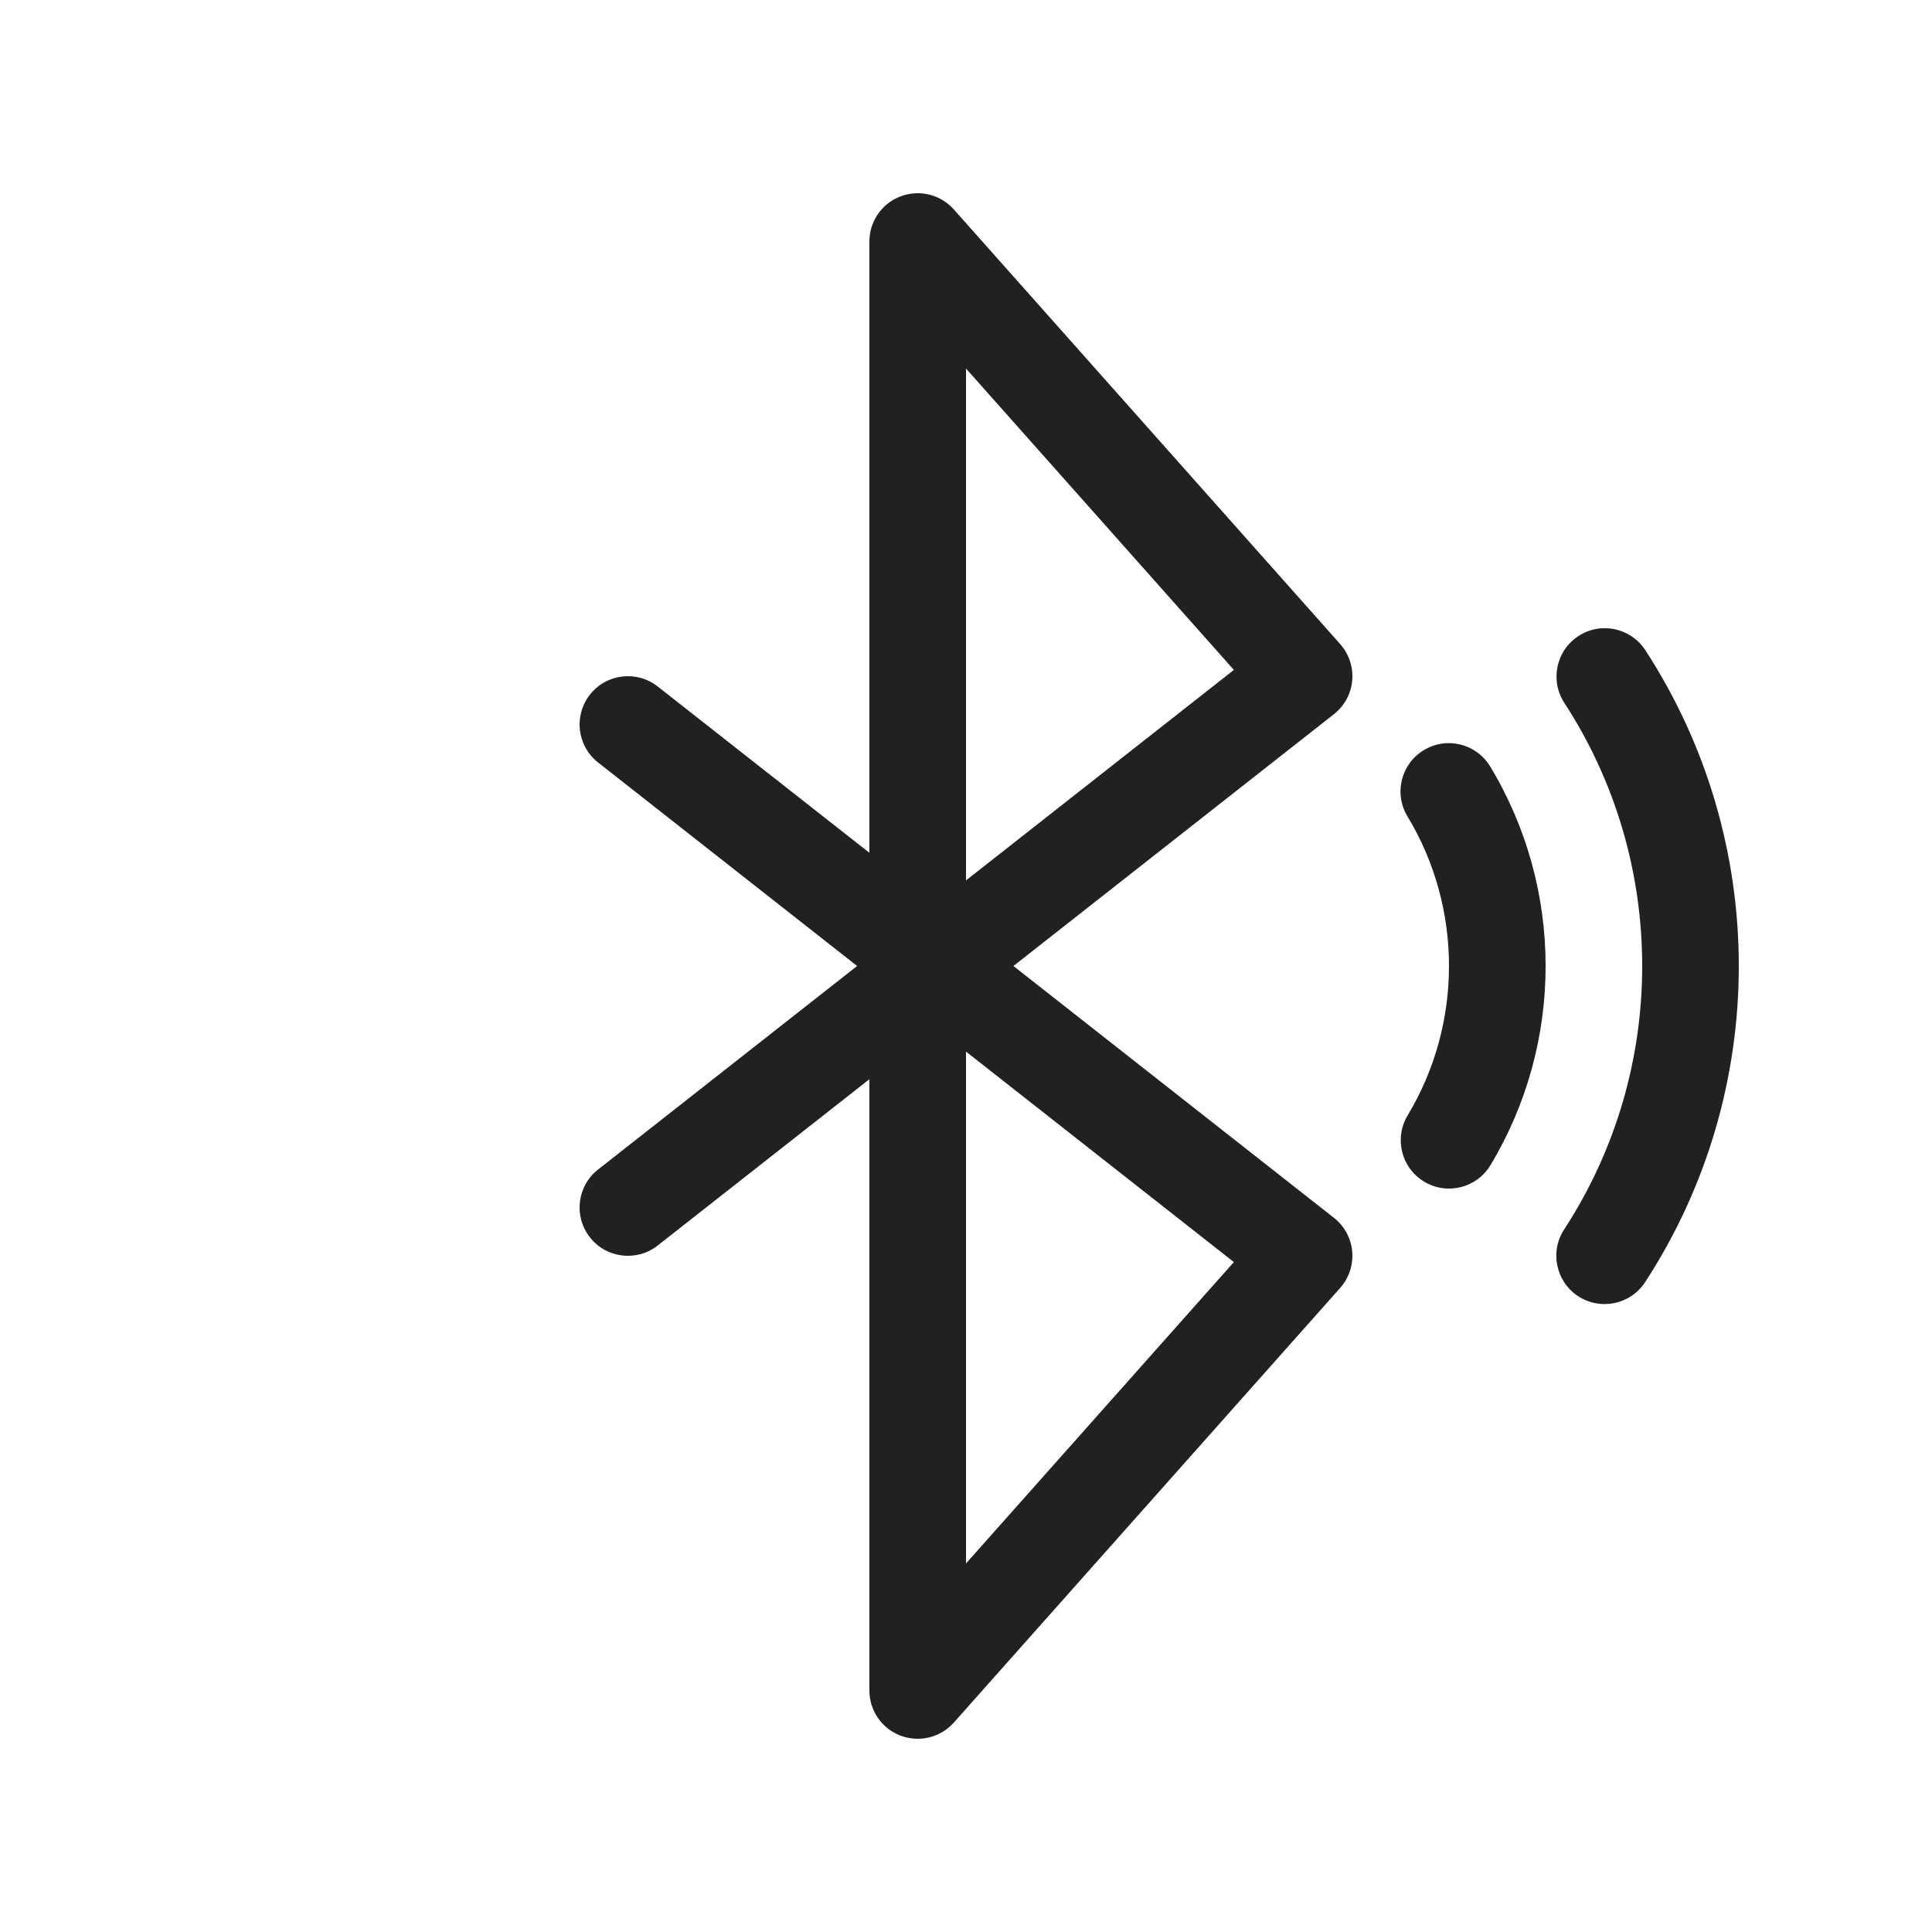
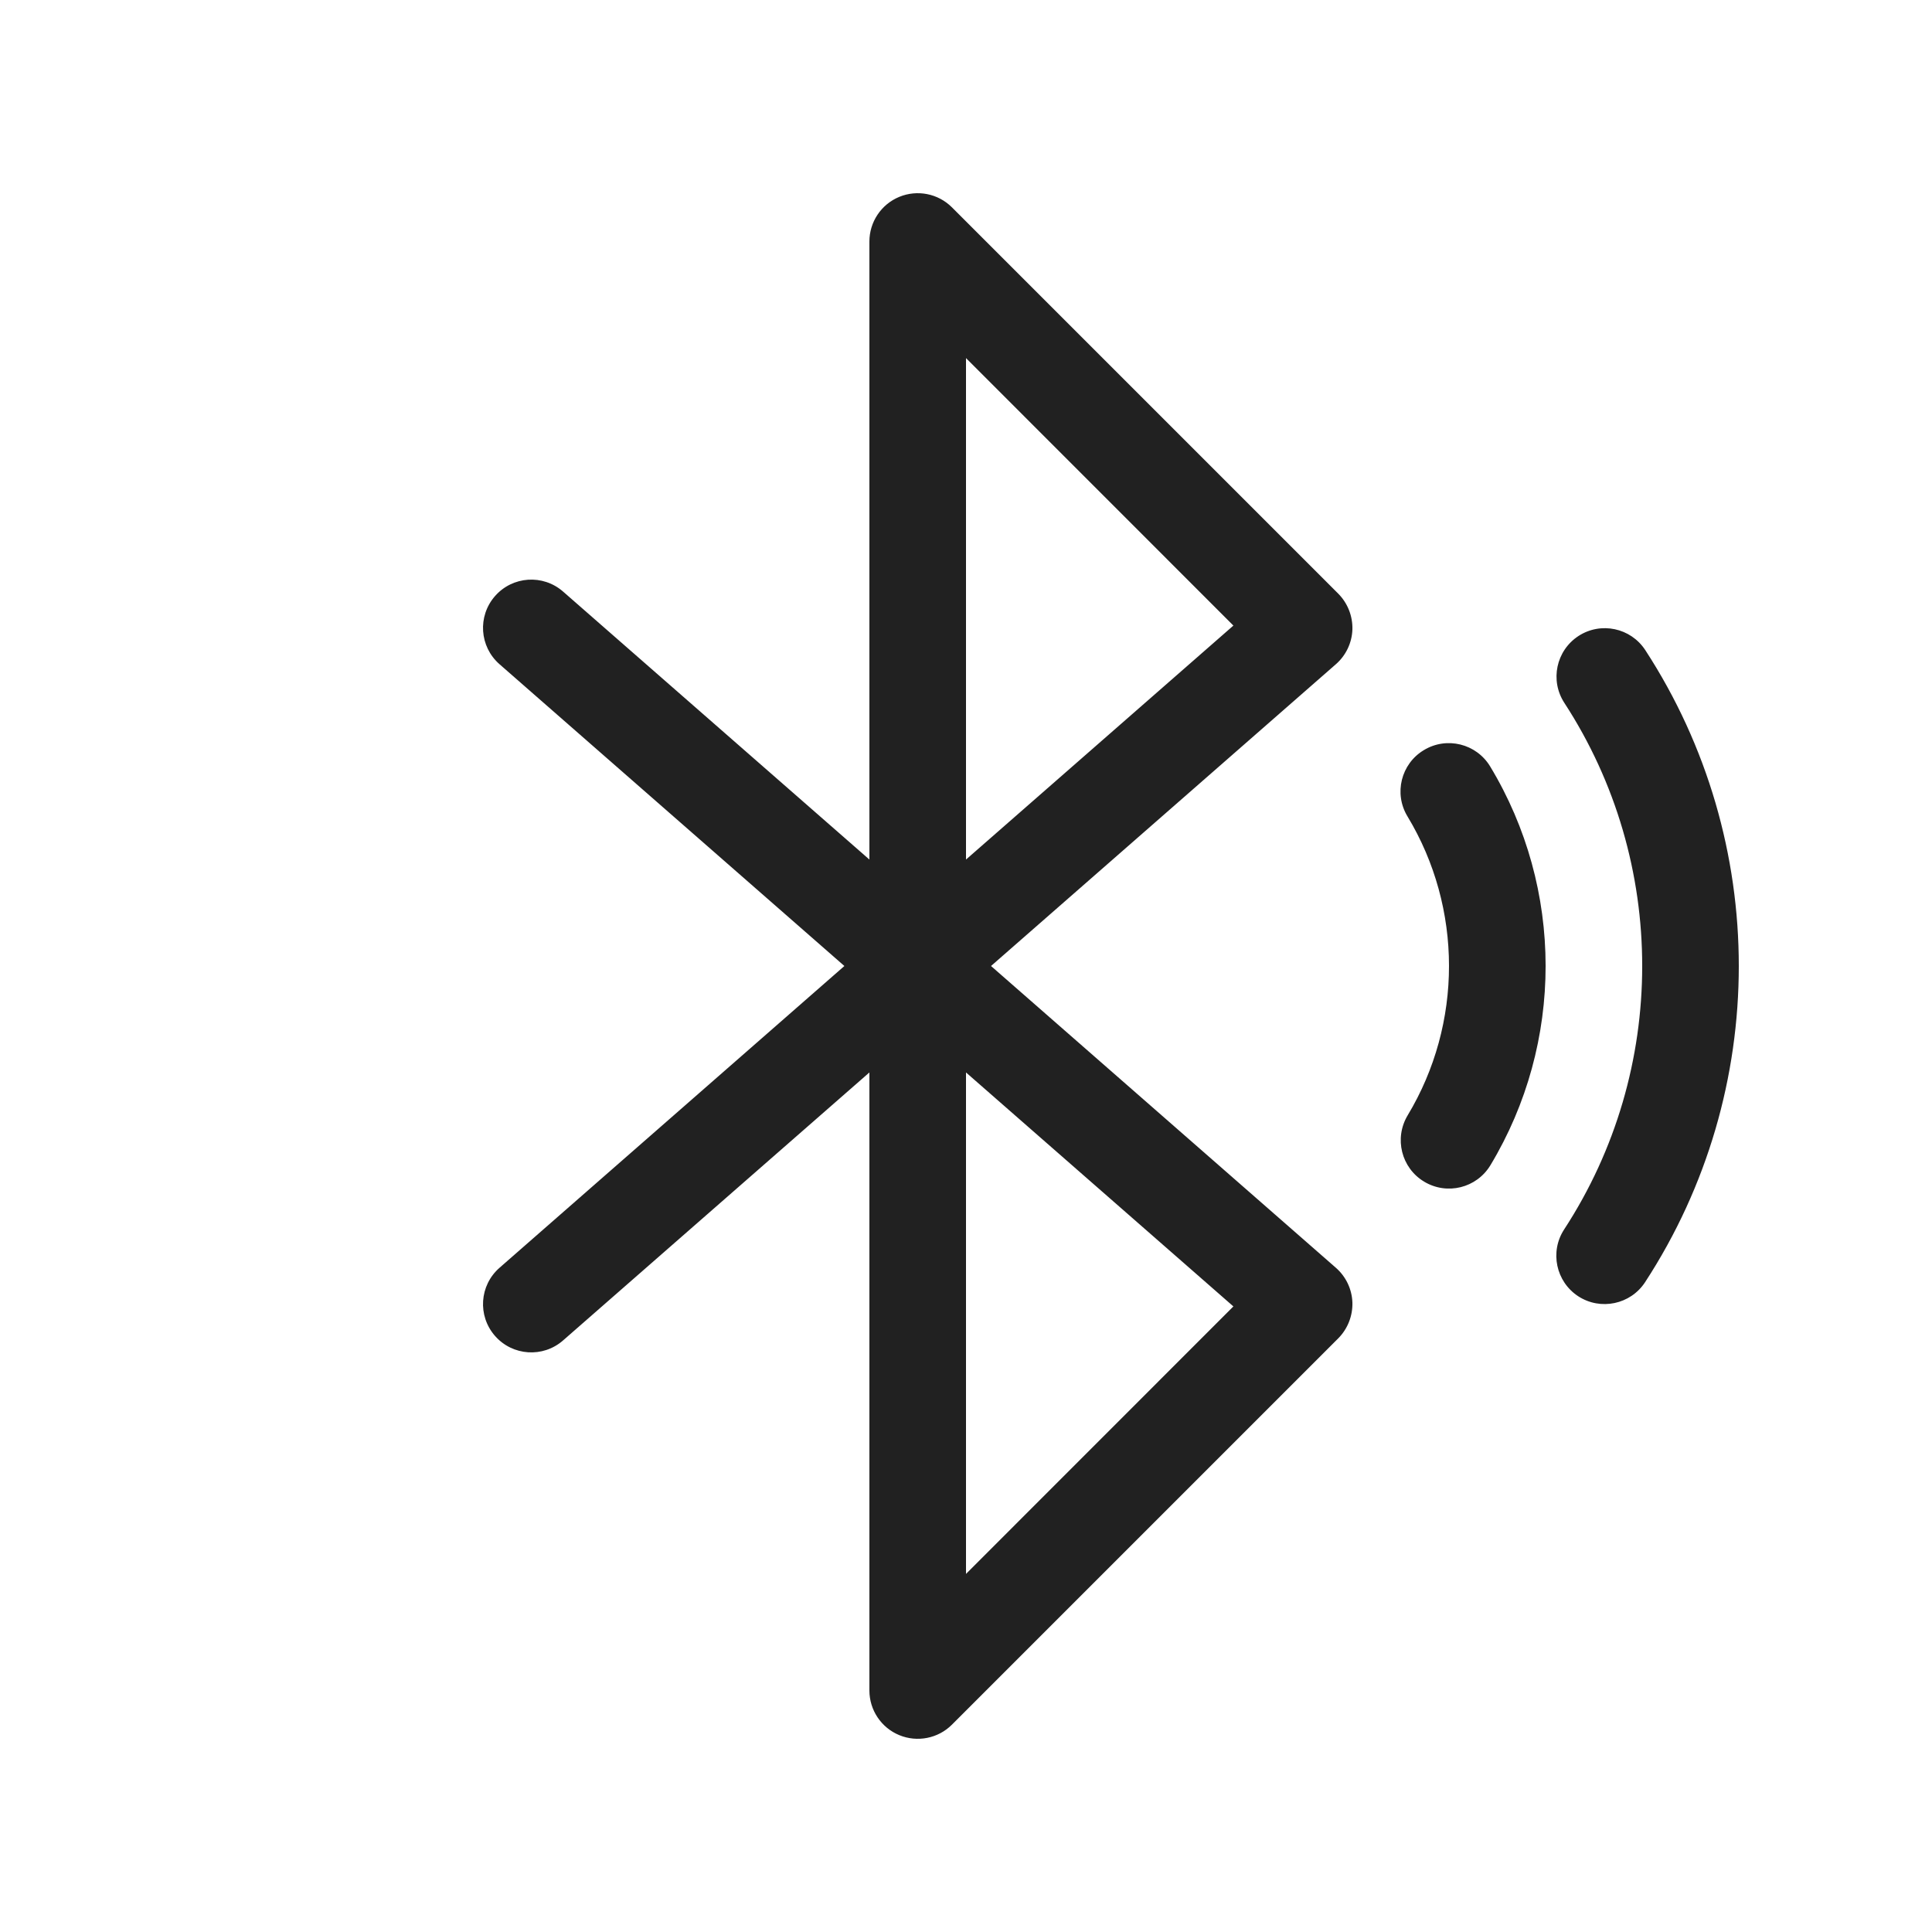
<svg xmlns="http://www.w3.org/2000/svg" width="20" height="20" viewBox="0 0 20 20" fill="none">
-   <path d="M9.322 2.033C9.128 2.106 9 2.292 9 2.5V8.828L6.809 7.107C6.592 6.936 6.277 6.974 6.107 7.191C5.936 7.408 5.974 7.723 6.191 7.893L8.873 10L6.191 12.107C5.974 12.277 5.936 12.592 6.107 12.809C6.277 13.026 6.592 13.064 6.809 12.893L9 11.172V17.5C9 17.708 9.128 17.894 9.322 17.967C9.516 18.041 9.736 17.987 9.874 17.832L13.874 13.332C13.965 13.229 14.01 13.093 13.998 12.956C13.986 12.818 13.917 12.692 13.809 12.607L10.491 10L13.809 7.393C13.917 7.308 13.986 7.182 13.998 7.045C14.01 6.907 13.965 6.771 13.874 6.668L9.874 2.168C9.736 2.013 9.516 1.959 9.322 2.033ZM10 10.886L12.773 13.065L10 16.185V10.886ZM10 9.114V3.815L12.773 6.935L10 9.114ZM16.34 6.584C16.572 6.433 16.881 6.499 17.032 6.73C18.323 8.713 18.323 11.29 17.03 13.273C16.879 13.504 16.569 13.569 16.338 13.419C16.107 13.268 16.041 12.958 16.192 12.727C17.269 11.076 17.269 8.927 16.194 7.276C16.043 7.044 16.109 6.735 16.34 6.584ZM15.426 7.934C15.283 7.698 14.976 7.622 14.74 7.765C14.503 7.907 14.427 8.215 14.57 8.451C15.143 9.399 15.143 10.598 14.572 11.546C14.43 11.783 14.506 12.09 14.742 12.232C14.979 12.375 15.286 12.299 15.429 12.062C16.191 10.796 16.191 9.2 15.426 7.934Z" fill="#212121" />
+   <path d="M9.854 2.146C9.711 2.003 9.495 1.961 9.309 2.038C9.122 2.115 9 2.298 9 2.5V8.898L5.829 6.124C5.621 5.942 5.306 5.963 5.124 6.171C4.942 6.379 4.963 6.694 5.171 6.876L8.741 10L5.171 13.124C4.963 13.306 4.942 13.621 5.124 13.829C5.306 14.037 5.621 14.058 5.829 13.876L9 11.102V17.5C9 17.702 9.122 17.885 9.309 17.962C9.495 18.039 9.711 17.997 9.854 17.854L13.854 13.854C13.951 13.756 14.004 13.622 14 13.483C13.995 13.345 13.933 13.215 13.829 13.124L10.259 10L13.829 6.876C13.933 6.785 13.995 6.655 14 6.517C14.004 6.378 13.951 6.244 13.854 6.146L9.854 2.146ZM10 16.293V11.102L12.768 13.524L10 16.293ZM12.768 6.476L10 8.898V3.707L12.768 6.476ZM17.032 6.73C16.881 6.499 16.572 6.433 16.34 6.584C16.109 6.735 16.043 7.044 16.194 7.276C17.269 8.927 17.269 11.076 16.192 12.727C16.041 12.958 16.107 13.268 16.338 13.419C16.569 13.569 16.879 13.504 17.03 13.273C18.323 11.29 18.323 8.713 17.032 6.73ZM14.74 7.765C14.976 7.622 15.283 7.698 15.426 7.934C16.191 9.2 16.191 10.796 15.429 12.062C15.286 12.299 14.979 12.375 14.742 12.232C14.506 12.09 14.43 11.783 14.572 11.546C15.143 10.598 15.143 9.399 14.57 8.451C14.427 8.215 14.503 7.907 14.74 7.765Z" fill="#212121" />
</svg>
